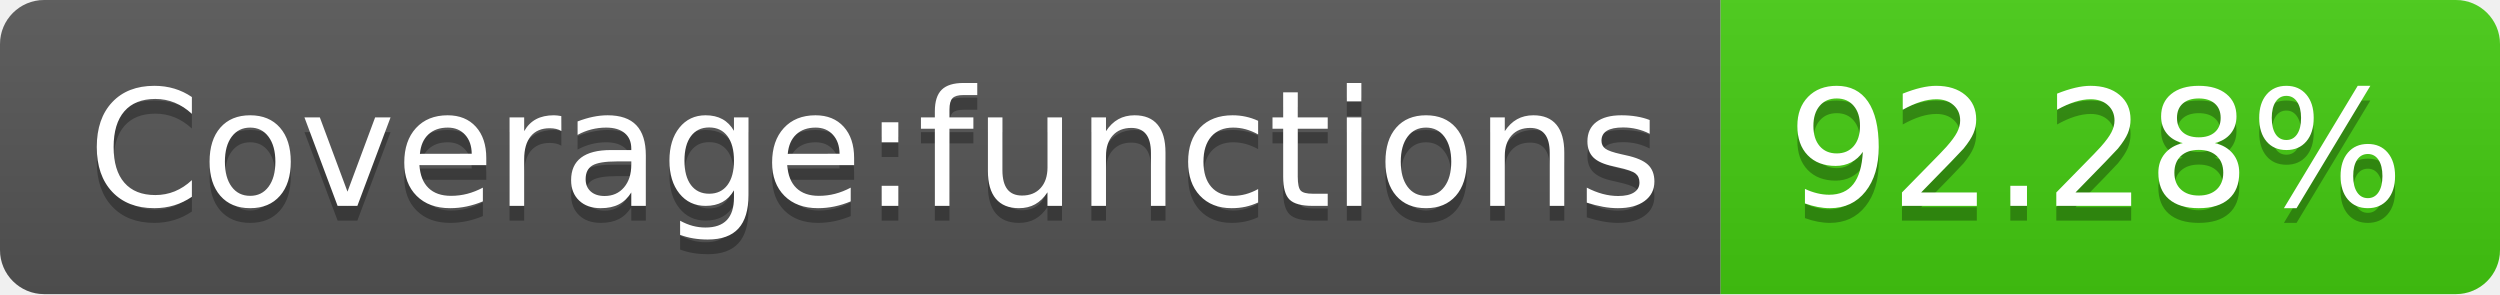
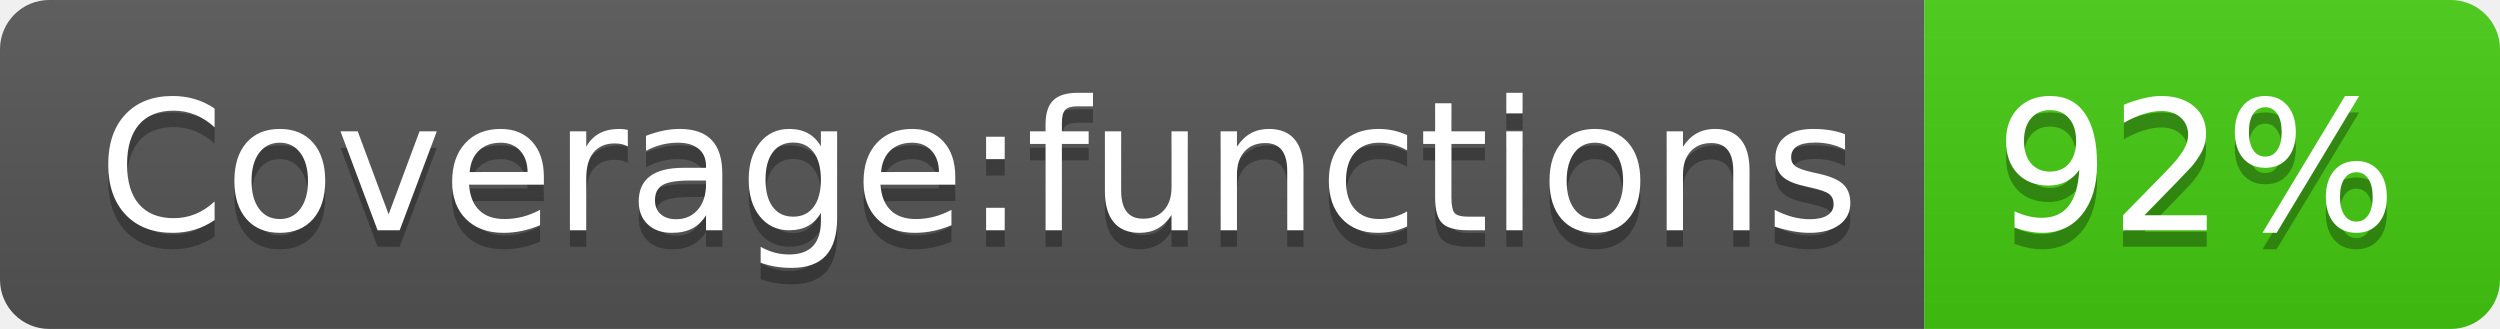
- <svg xmlns="http://www.w3.org/2000/svg" width="170" height="20" role="img" aria-label="Coverage:functions: 92.28%">
+ <svg xmlns="http://www.w3.org/2000/svg" width="152" height="20" role="img" aria-label="Coverage:functions: 92%">
  <linearGradient id="s" x2="0" y2="100%">
    <stop offset="0" stop-color="#bbb" stop-opacity=".1" />
    <stop offset="1" stop-opacity=".1" />
  </linearGradient>
  <clipPath id="r">
-     <rect width="170" height="20" rx="3" fill="#fff" />
+     <rect width="152" height="20" rx="3" fill="#fff" />
  </clipPath>
  <g clip-path="url(#r)">
    <rect width="117" height="20" fill="#555" />
-     <rect x="117" width="53" height="20" fill="#4c1" />
-     <rect width="170" height="20" fill="url(#s)" />
+     <rect x="117" width="35" height="20" fill="#4c1" />
+     <rect width="152" height="20" fill="url(#s)" />
  </g>
  <g fill="#fff" text-anchor="middle" font-family="Verdana,Geneva,DejaVu Sans,sans-serif" text-rendering="geometricPrecision" font-size="110">
    <text aria-hidden="true" x="595" y="150" fill="#010101" fill-opacity=".3" transform="scale(.1)" textLength="1070">Coverage:functions</text>
    <text x="595" y="140" transform="scale(.1)" fill="#fff" textLength="1070">Coverage:functions</text>
-     <text aria-hidden="true" x="1425" y="150" fill="#010101" fill-opacity=".3" transform="scale(.1)" textLength="430">92.28%</text>
-     <text x="1425" y="140" transform="scale(.1)" fill="#fff" textLength="430">92.28%</text>
+     <text aria-hidden="true" x="1335" y="150" fill="#010101" fill-opacity=".3" transform="scale(.1)" textLength="250">92%</text>
+     <text x="1335" y="140" transform="scale(.1)" fill="#fff" textLength="250">92%</text>
  </g>
</svg>
